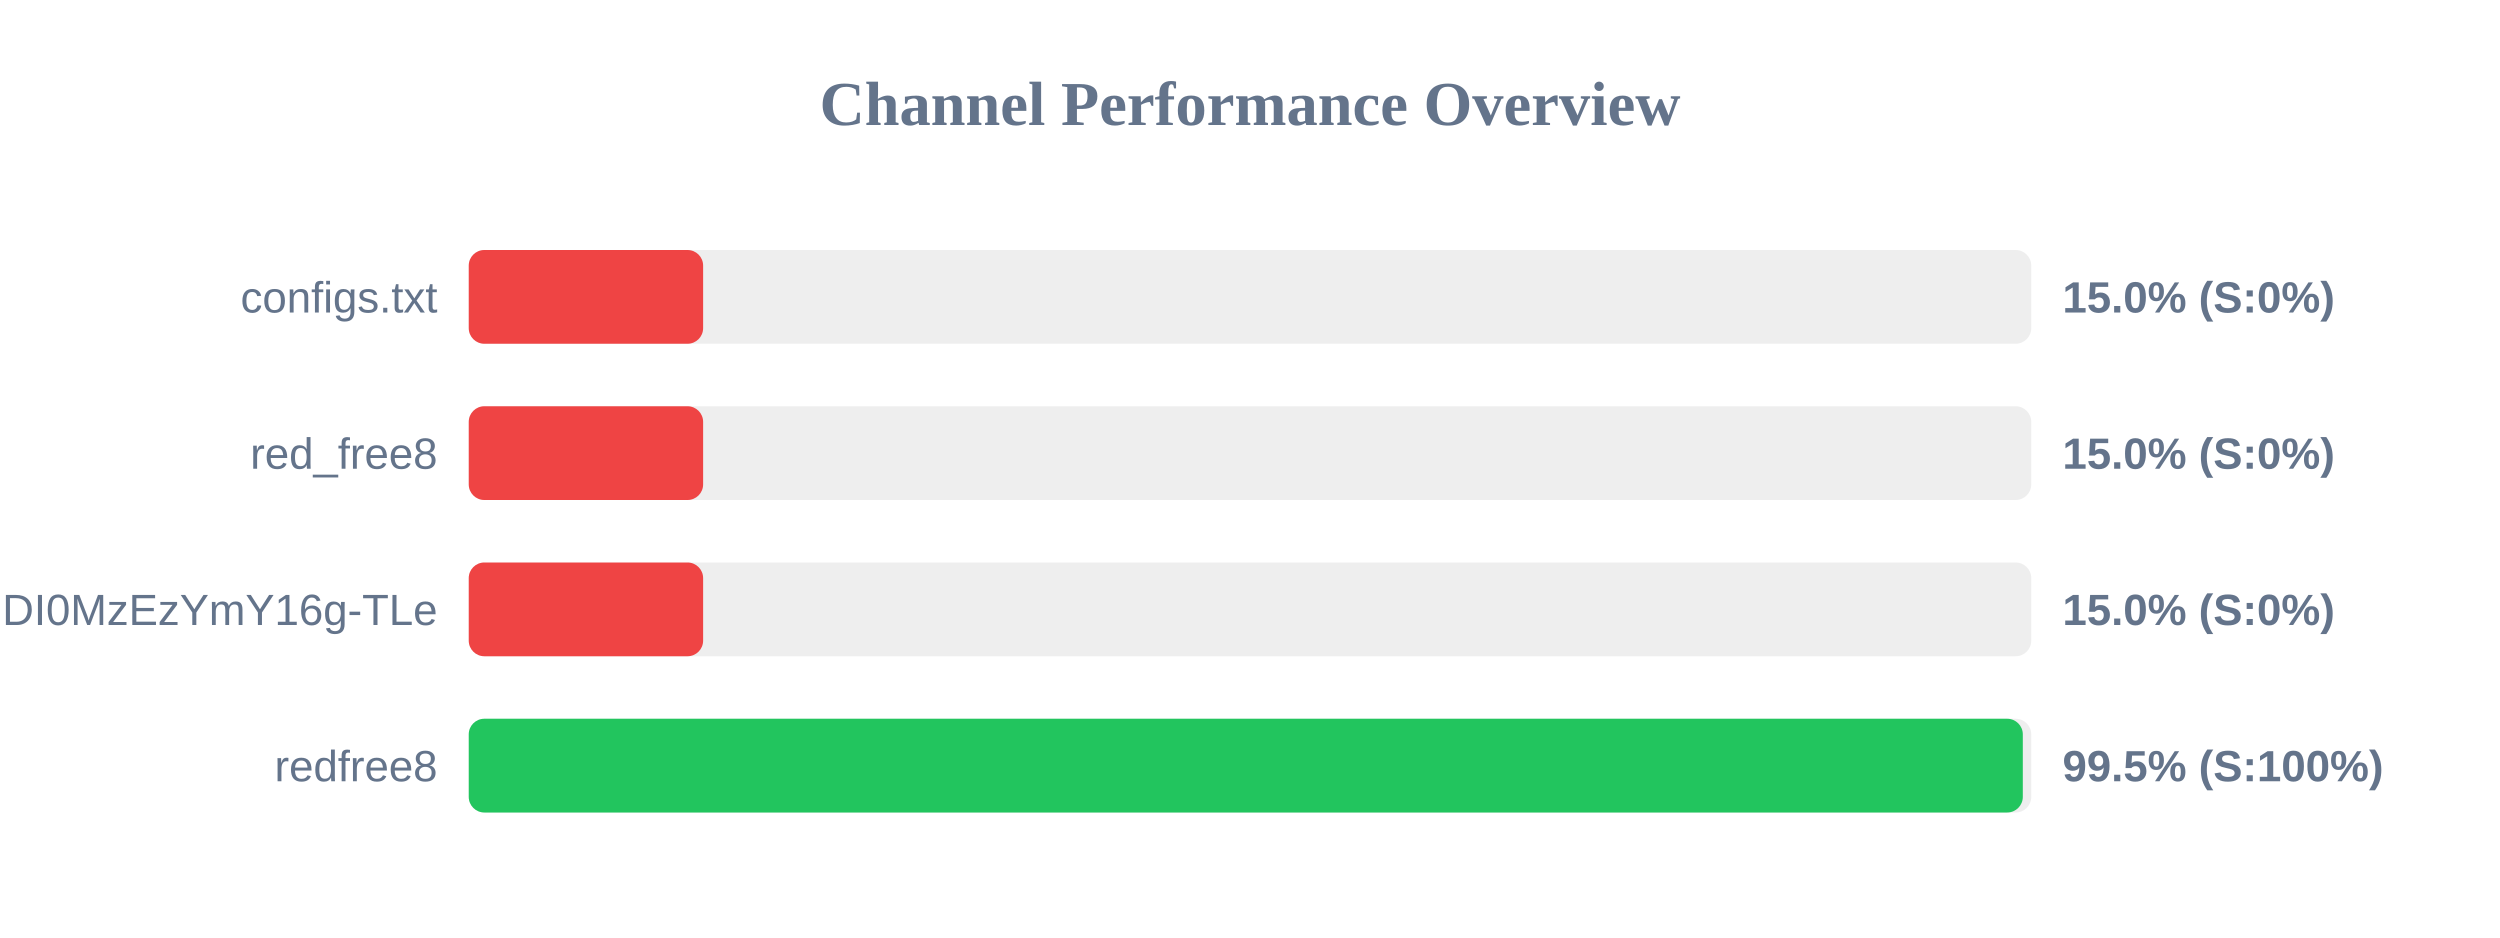
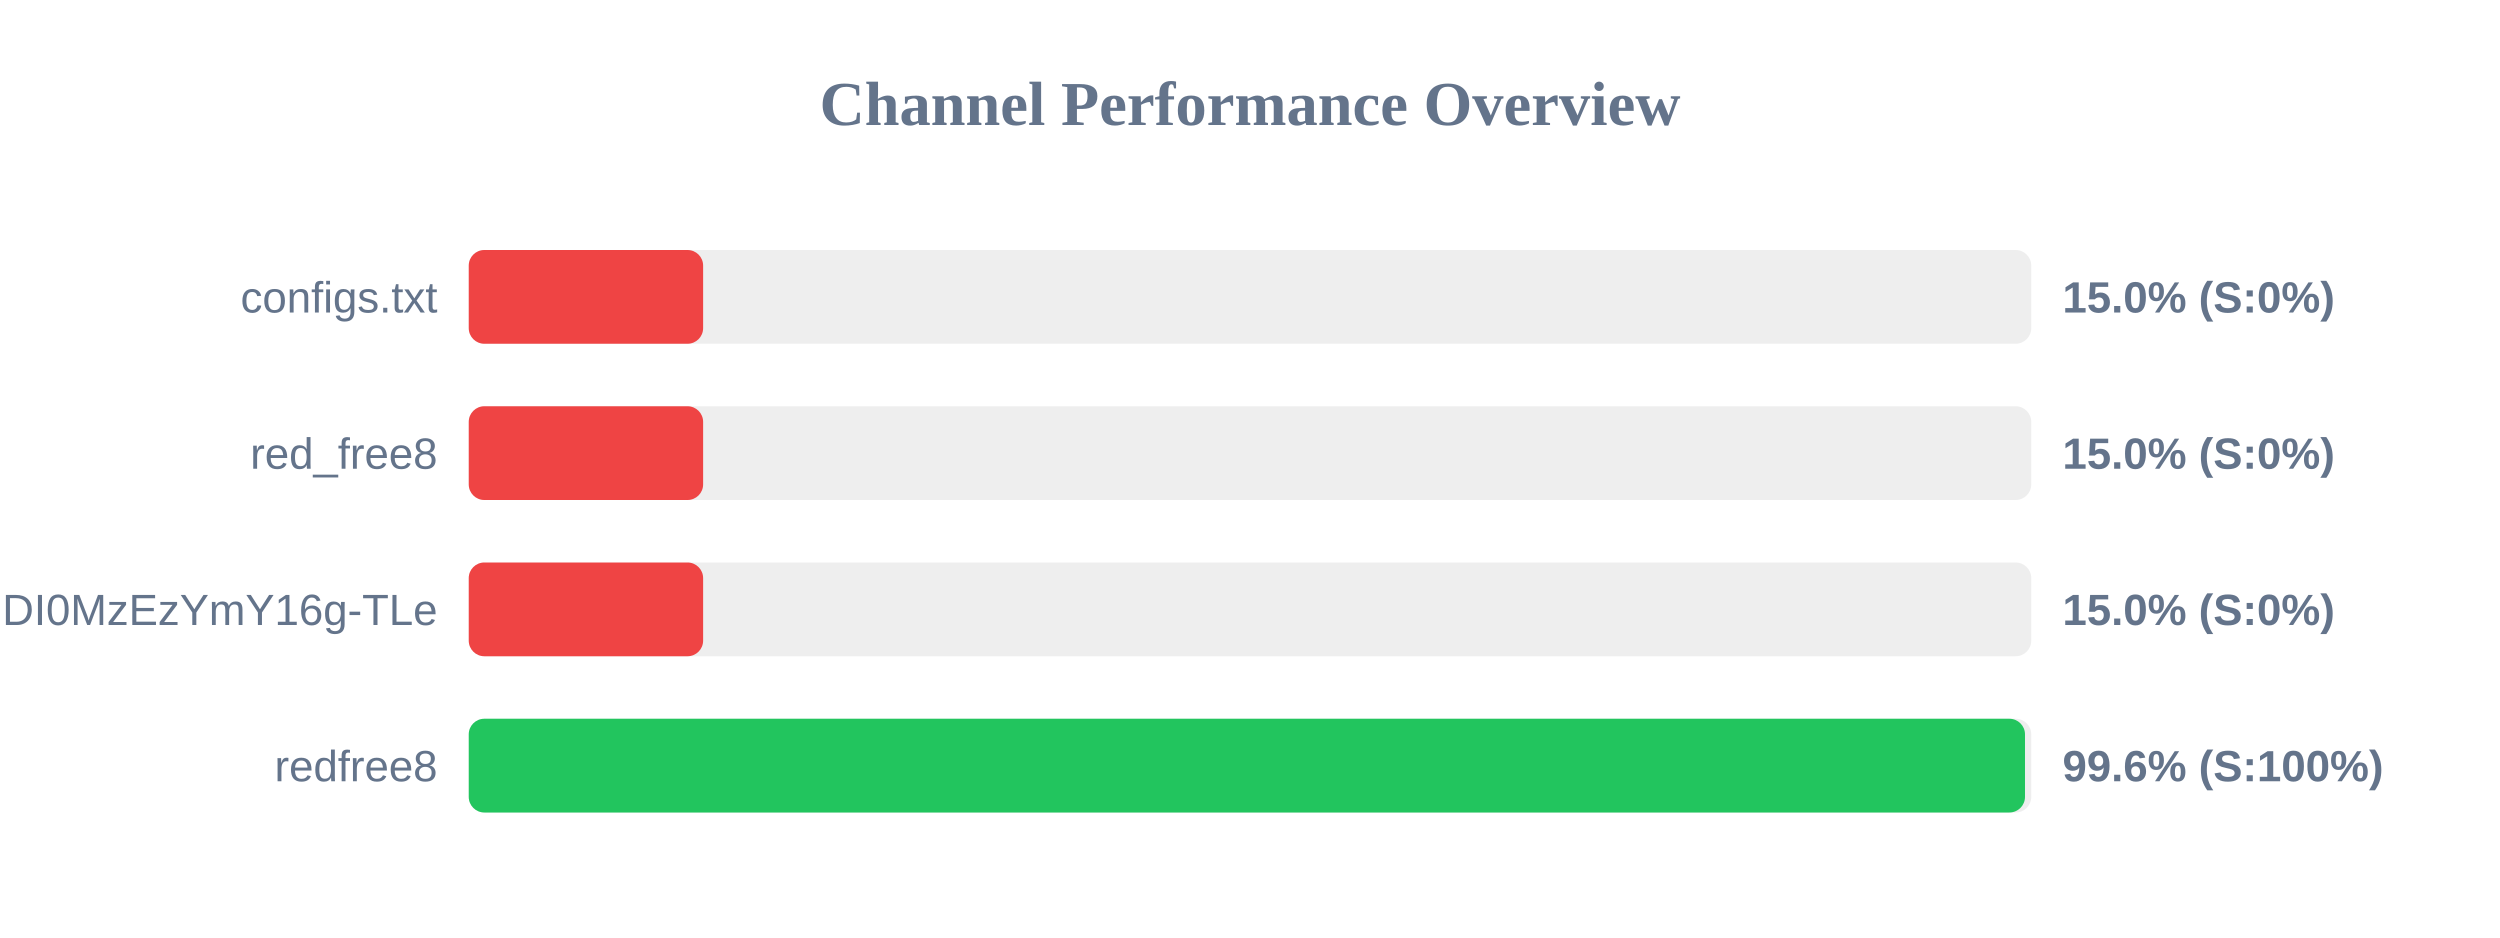
<svg xmlns="http://www.w3.org/2000/svg" width="800" height="300" version="1.1">
  <style>
        .row { font: 14px Arial; fill: #64748b; }
        .score { font: bold 14px Arial; fill: #64748b; }
    </style>
  <text x="400" y="40" text-anchor="middle" font-size="20px" font-weight="bold" fill="#64748b">Channel Performance Overview</text>
  <rect x="150" y="80" width="500" height="30" fill="#eee" rx="5" />
  <rect x="150" y="80" width="75.0" height="30" fill="#ef4444" rx="5" />
  <text x="140" y="100" text-anchor="end" class="row">configs.txt</text>
  <text x="660" y="100" text-anchor="start" class="score">15.0% (S:0%)</text>
  <rect x="150" y="130" width="500" height="30" fill="#eee" rx="5" />
  <rect x="150" y="130" width="75.0" height="30" fill="#ef4444" rx="5" />
  <text x="140" y="150" text-anchor="end" class="row">red_free8</text>
  <text x="660" y="150" text-anchor="start" class="score">15.0% (S:0%)</text>
  <rect x="150" y="180" width="500" height="30" fill="#eee" rx="5" />
  <rect x="150" y="180" width="75.0" height="30" fill="#ef4444" rx="5" />
  <text x="140" y="200" text-anchor="end" class="row">NjEzODY1NDgyOCwxNzQ1NDI0MzEzYmY16g-TLe</text>
  <text x="660" y="200" text-anchor="start" class="score">15.0% (S:0%)</text>
  <rect x="150" y="230" width="500" height="30" fill="#eee" rx="5" />
-   <rect x="150" y="230" width="497.3" height="30" fill="#22c55e" rx="5" />
+   <rect x="150" y="230" width="498.0" height="30" fill="#22c55e" rx="5" />
  <text x="140" y="250" text-anchor="end" class="row">redfree8</text>
-   <text x="660" y="250" text-anchor="start" class="score">99.5% (S:100%)</text>
+   <text x="660" y="250" text-anchor="start" class="score">99.6% (S:100%)</text>
</svg>
